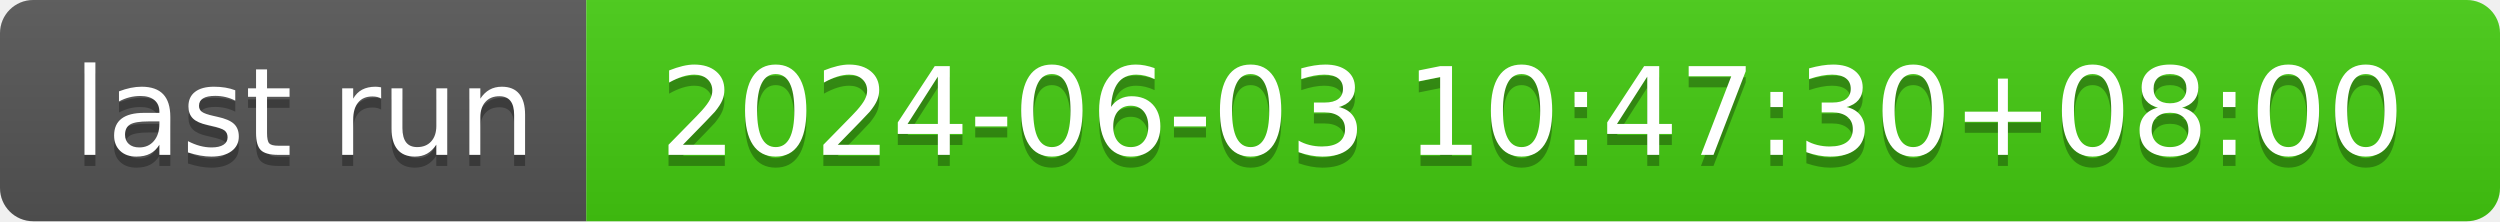
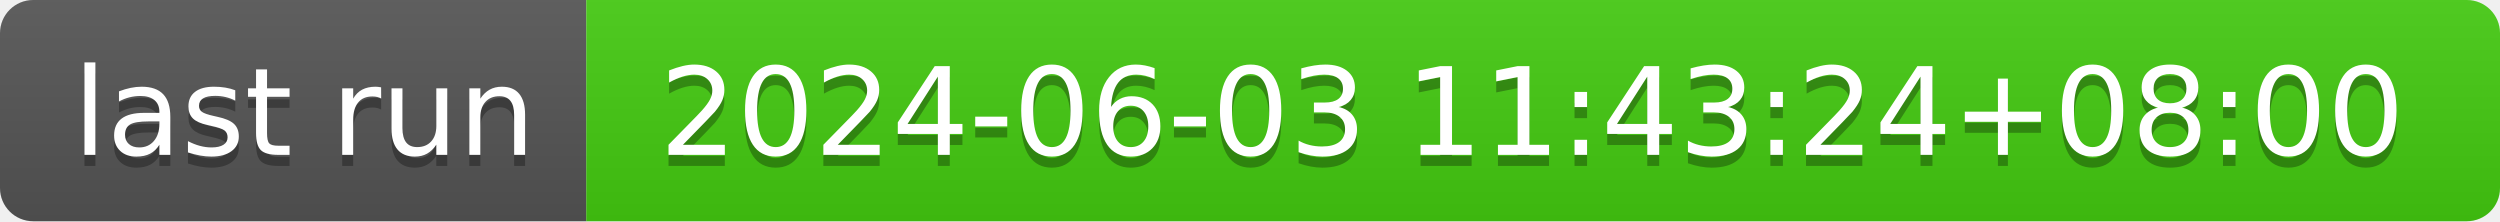
- <svg xmlns="http://www.w3.org/2000/svg" width="226" height="20" role="img" aria-label="last run: 2024-06-03 10:47:30+08:00">
+ <svg xmlns="http://www.w3.org/2000/svg" width="226" height="20" role="img" aria-label="last run: 2024-06-03 11:43:24+08:00">
  <linearGradient id="s" x2="0" y2="100%">
    <stop offset="0" stop-color="#bbb" stop-opacity=".1" />
    <stop offset="1" stop-opacity=".1" />
  </linearGradient>
  <clipPath id="r">
    <rect width="226" height="20" rx="3" fill="#fff" />
  </clipPath>
  <g clip-path="url(#r)">
    <rect width="53" height="20" fill="#555" />
    <rect x="53" width="173" height="20" fill="#4c1" />
    <rect width="226" height="20" fill="url(#s)" />
  </g>
  <g fill="#fff" text-anchor="middle" font-family="Verdana,Geneva,DejaVu Sans,sans-serif" text-rendering="geometricPrecision" font-size="110">
    <text aria-hidden="true" x="275" y="150" fill="#010101" fill-opacity=".3" transform="scale(.1)" textLength="430">last run</text>
    <text x="275" y="140" transform="scale(.1)" fill="#fff" textLength="430">last run</text>
-     <text aria-hidden="true" x="1385" y="150" fill="#010101" fill-opacity=".3" transform="scale(.1)" textLength="1630">2024-06-03 10:47:30+08:00</text>
-     <text x="1385" y="140" transform="scale(.1)" fill="#fff" textLength="1630">2024-06-03 10:47:30+08:00</text>
+     <text aria-hidden="true" x="1385" y="150" fill="#010101" fill-opacity=".3" transform="scale(.1)" textLength="1630">2024-06-03 11:43:24+08:00</text>
+     <text x="1385" y="140" transform="scale(.1)" fill="#fff" textLength="1630">2024-06-03 11:43:24+08:00</text>
  </g>
</svg>
